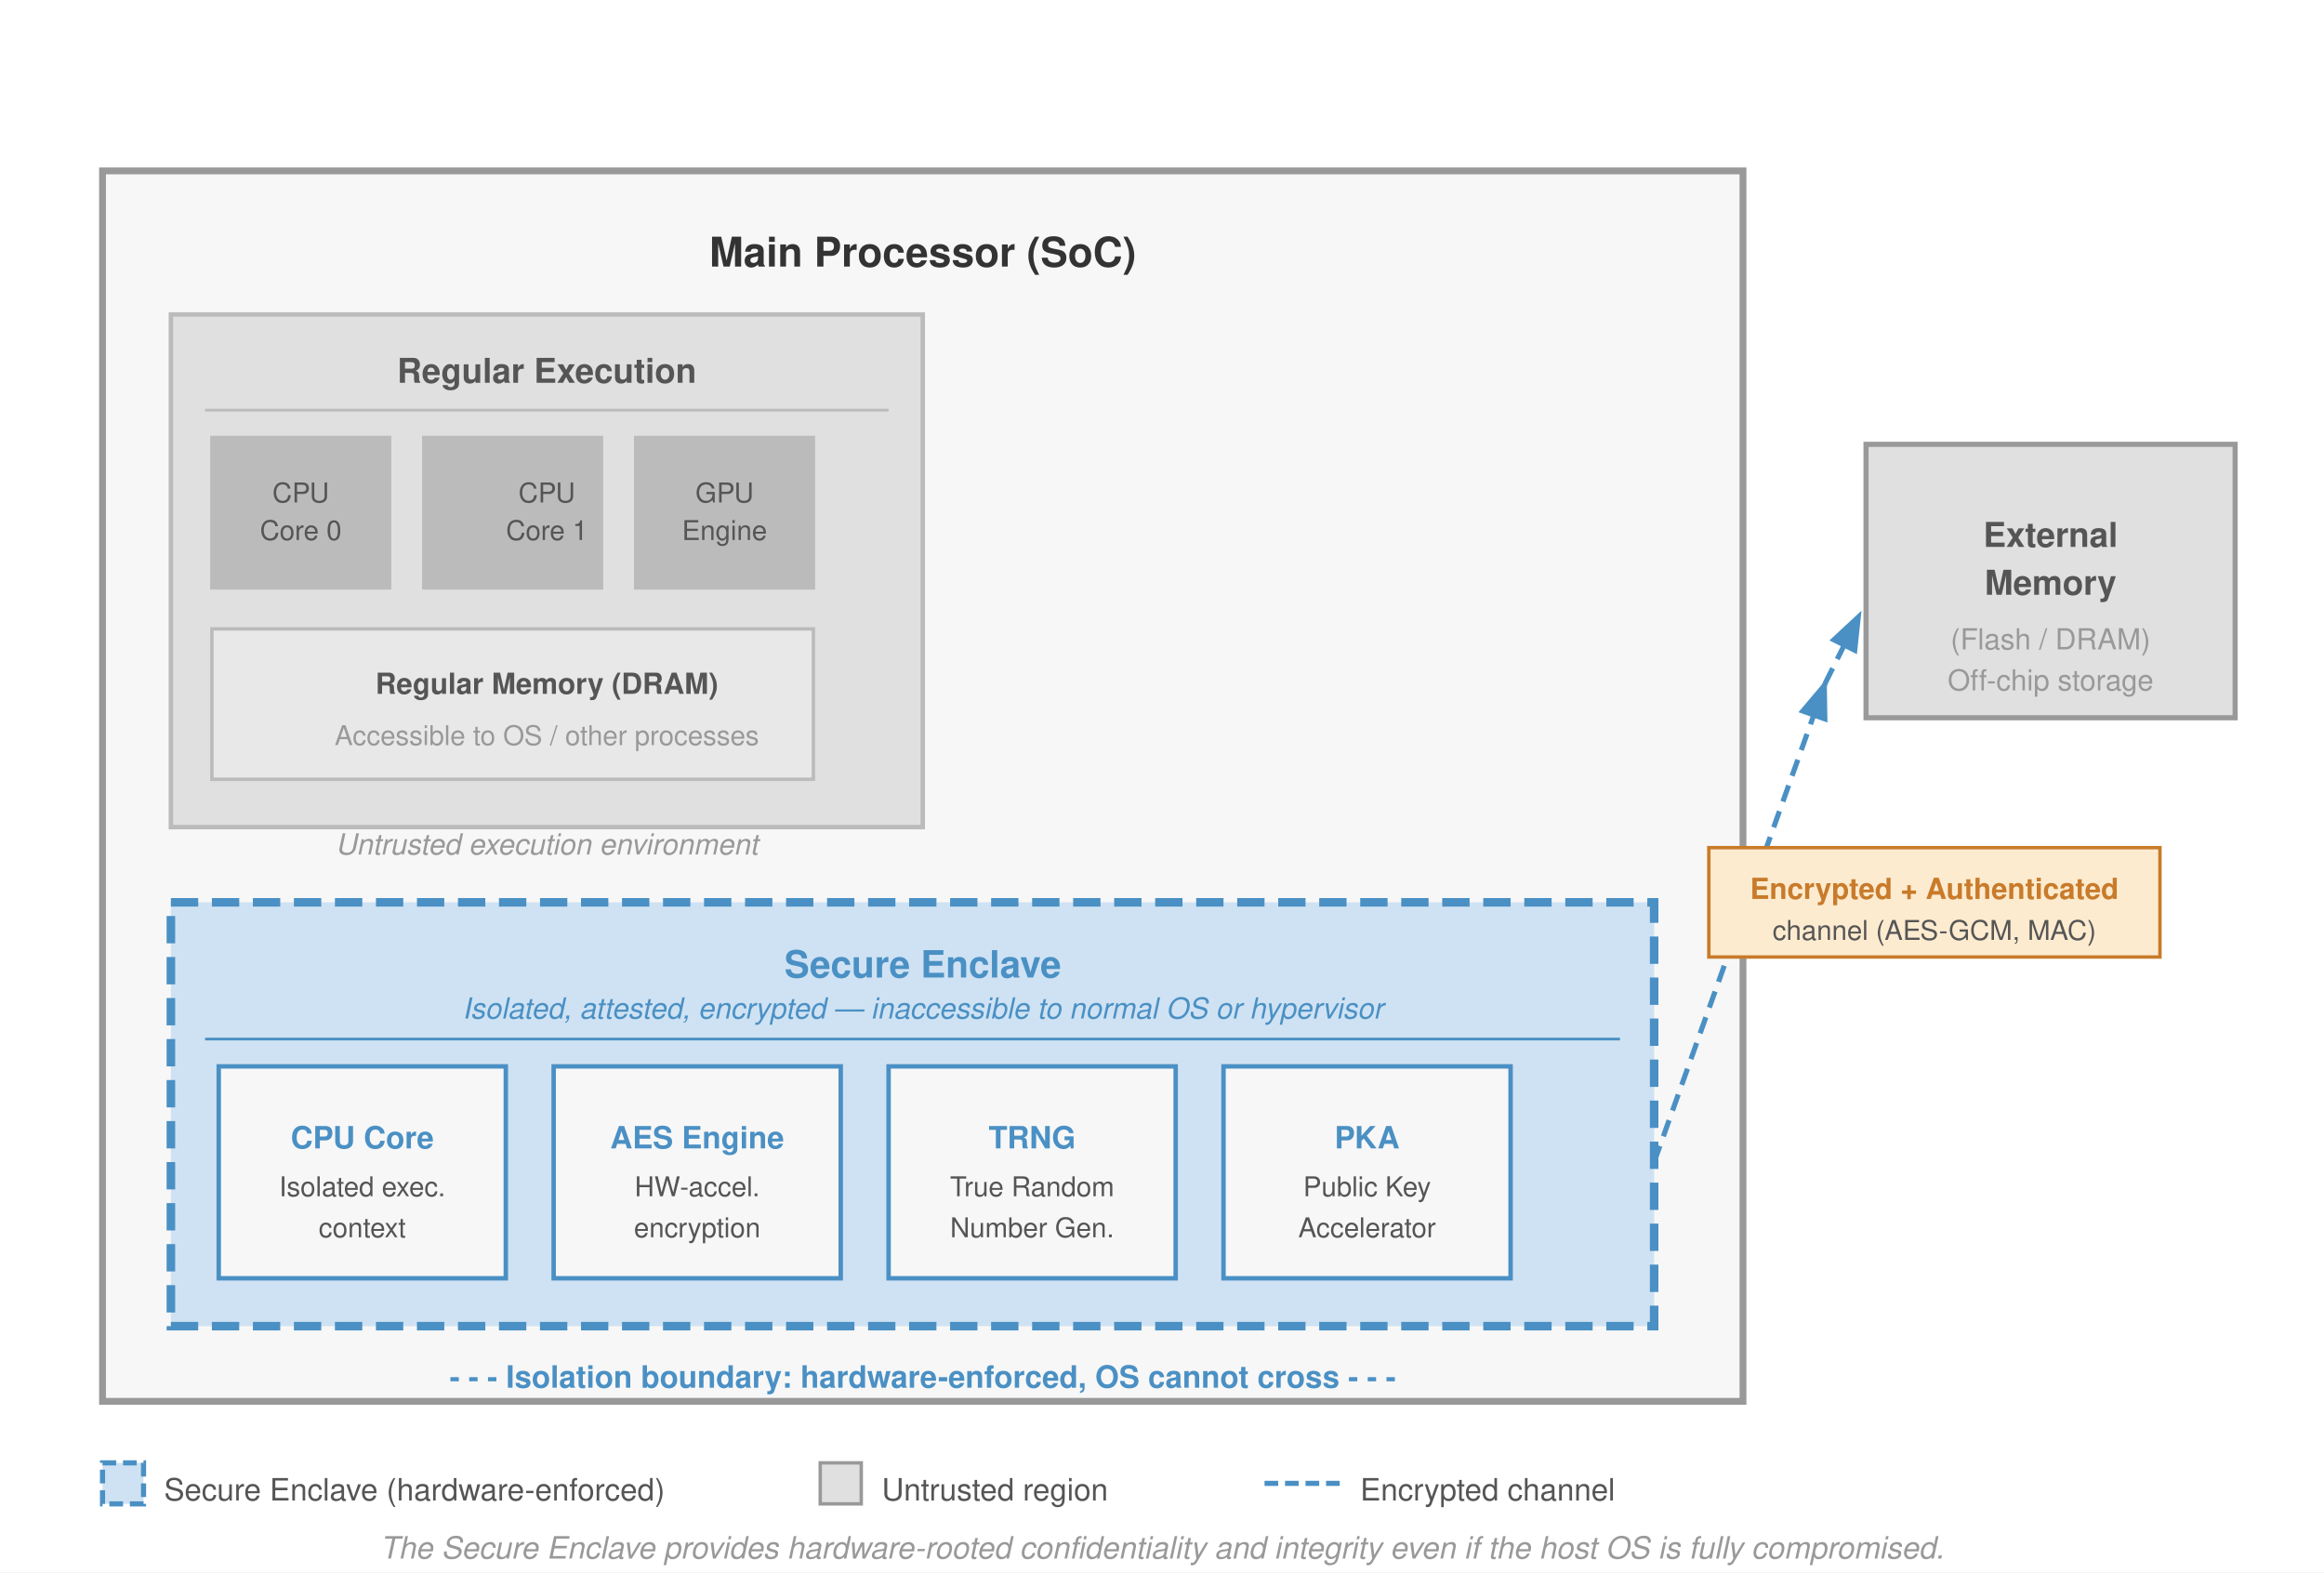
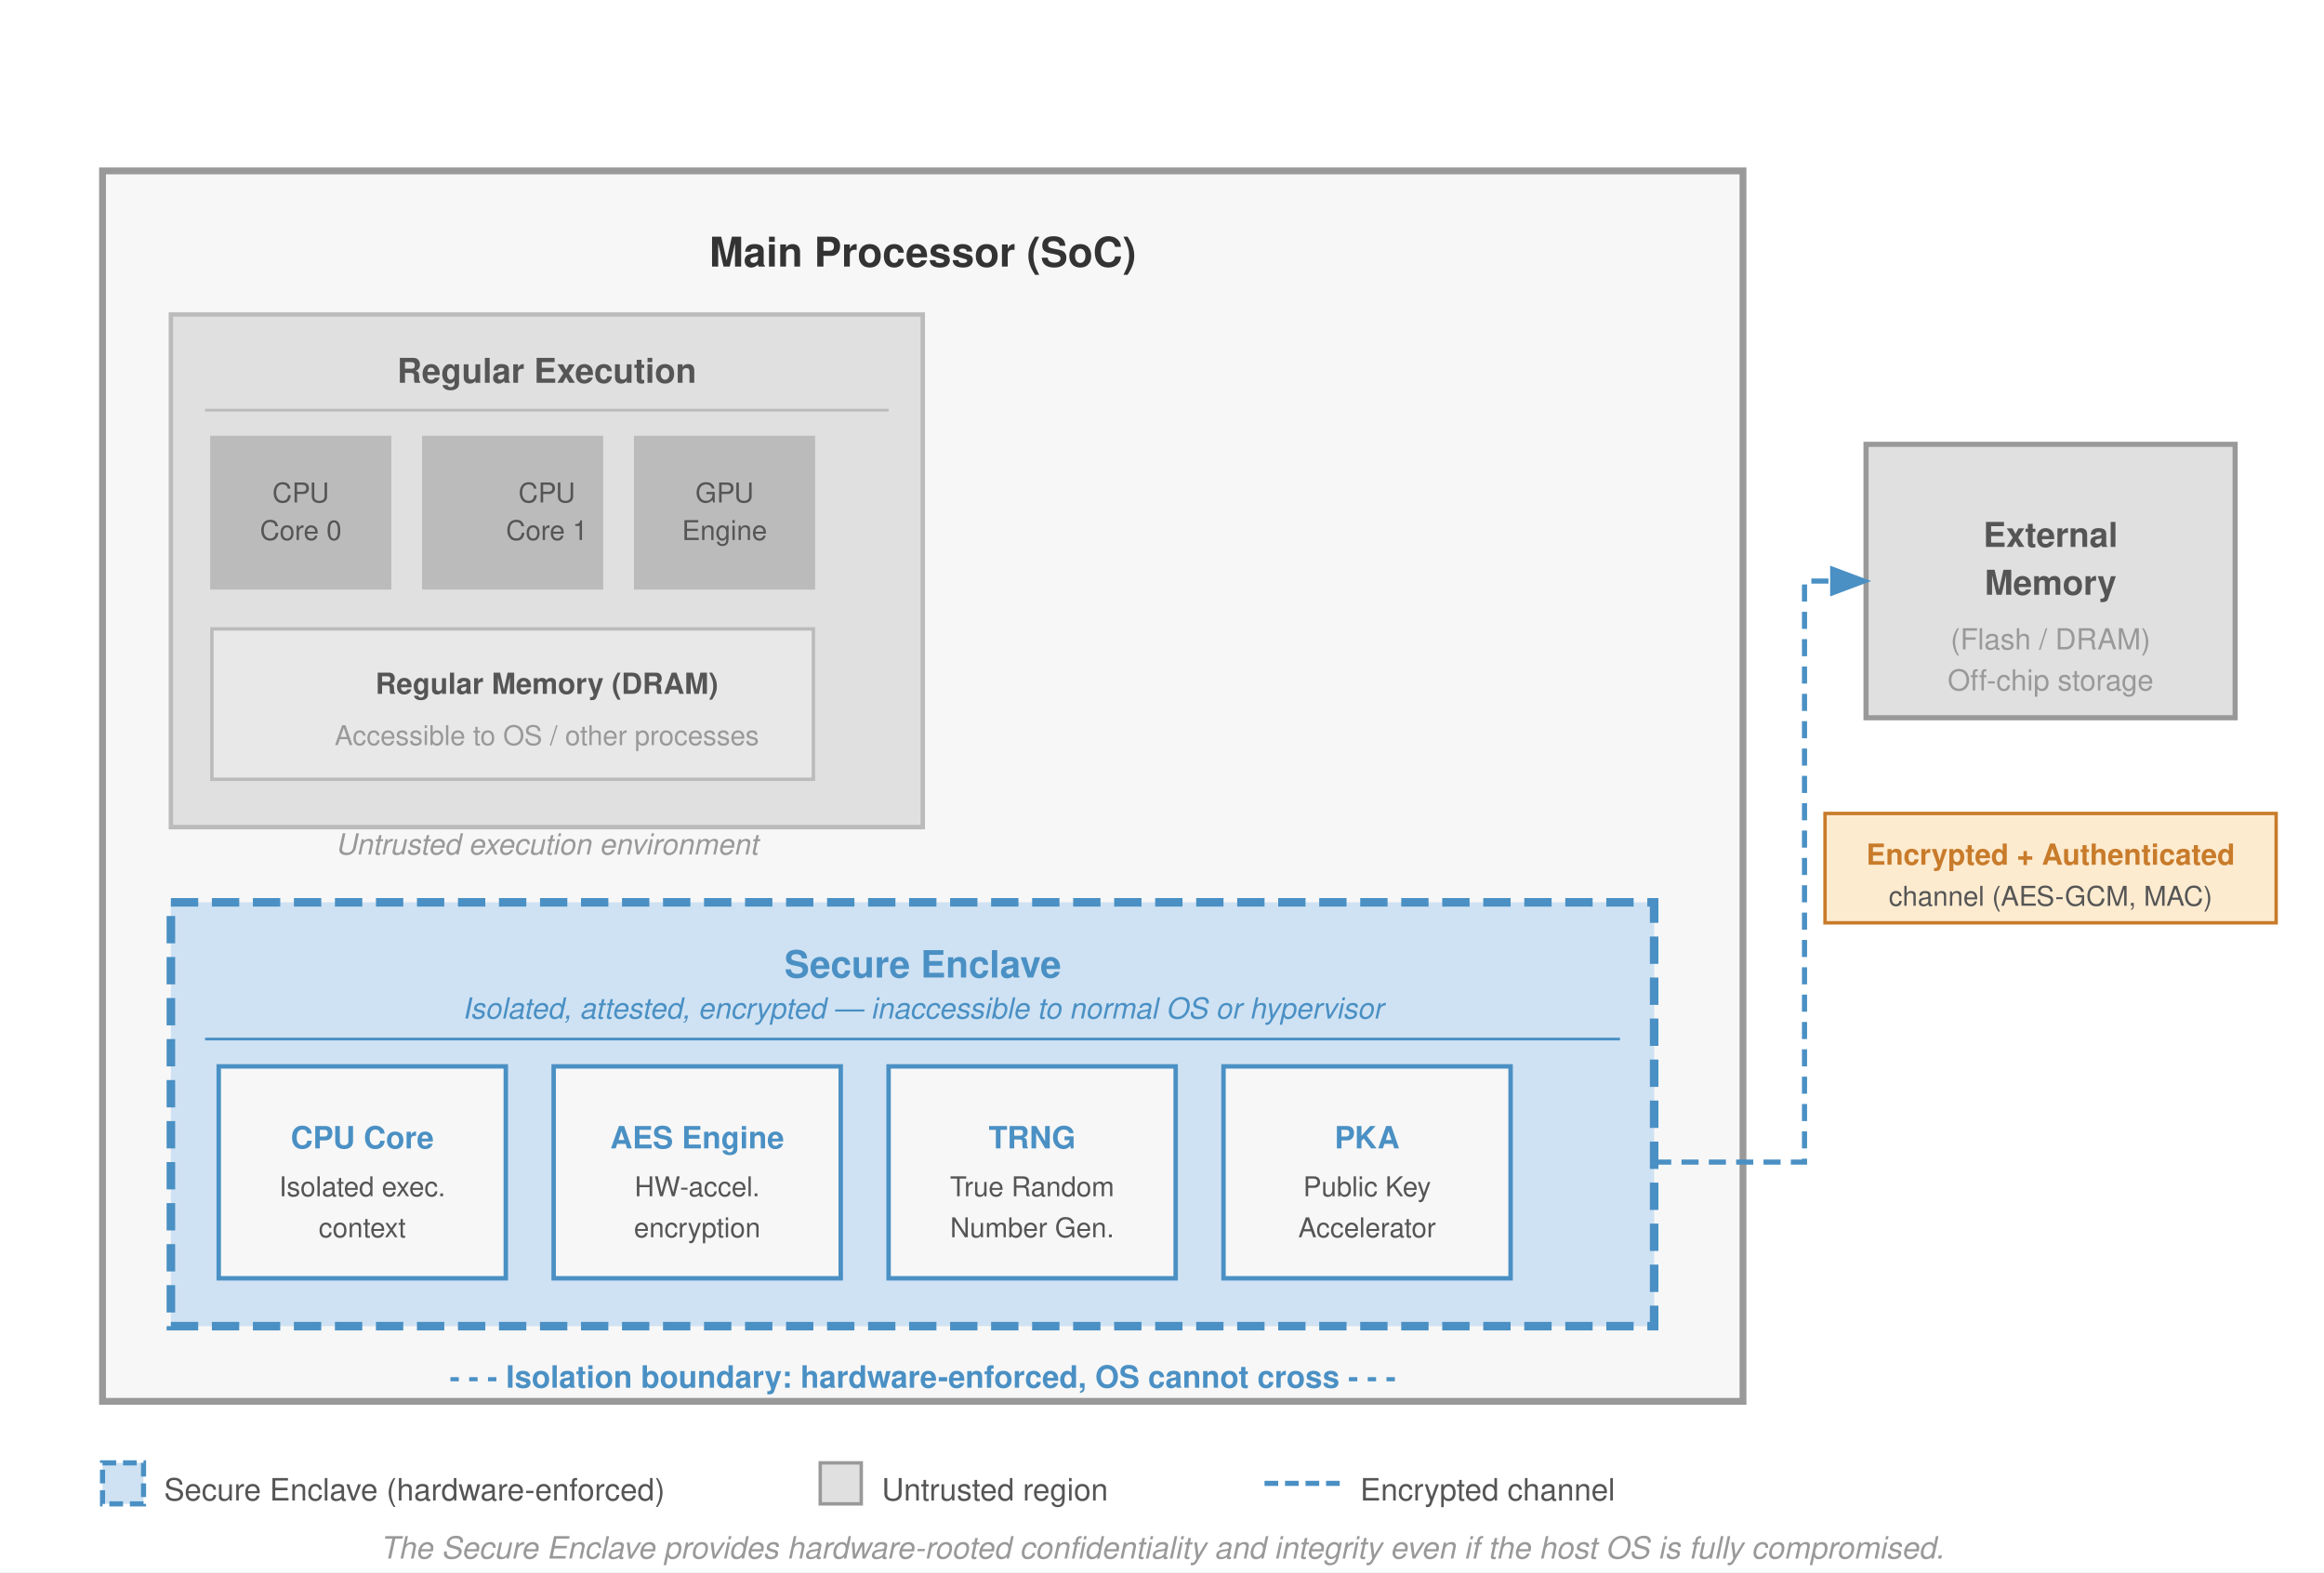
<svg xmlns="http://www.w3.org/2000/svg" viewBox="0 0 680 460" font-family="Helvetica Neue, Helvetica, Arial, sans-serif">
  <defs>
    <marker id="arr-enc" markerWidth="8" markerHeight="6" refX="7" refY="3" orient="auto">
      <path d="M0,0 L8,3 L0,6 Z" fill="#4a90c4" />
    </marker>
    <marker id="arr-enc-l" markerWidth="8" markerHeight="6" refX="7" refY="3" orient="auto">
      <path d="M0,0 L8,3 L0,6 Z" fill="#4a90c4" />
    </marker>
  </defs>
  <rect width="680" height="460" fill="#fff" />
  <rect x="30" y="50" width="480" height="360" fill="#f7f7f7" stroke="#999" stroke-width="2" />
  <text x="270" y="78" font-size="12" font-weight="700" fill="#333" text-anchor="middle">Main Processor (SoC)</text>
  <rect x="50" y="92" width="220" height="150" fill="#e0e0e0" stroke="#bbb" stroke-width="1.3" />
  <text x="160" y="112" font-size="10" font-weight="600" fill="#555" text-anchor="middle">Regular Execution</text>
  <line x1="60" y1="120" x2="260" y2="120" stroke="#bbb" stroke-width="0.8" />
  <rect x="62" y="128" width="52" height="44" fill="#bbb" stroke="#bbb" stroke-width="1" />
  <text x="88" y="147" font-size="8" fill="#555" text-anchor="middle">CPU</text>
  <text x="88" y="158" font-size="8" fill="#555" text-anchor="middle">Core 0</text>
  <rect x="124" y="128" width="52" height="44" fill="#bbb" stroke="#bbb" stroke-width="1" />
  <text x="160" y="147" font-size="8" fill="#555" text-anchor="middle">CPU</text>
  <text x="160" y="158" font-size="8" fill="#555" text-anchor="middle">Core 1</text>
  <rect x="186" y="128" width="52" height="44" fill="#bbb" stroke="#bbb" stroke-width="1" />
  <text x="212" y="147" font-size="8" fill="#555" text-anchor="middle">GPU</text>
  <text x="212" y="158" font-size="8" fill="#555" text-anchor="middle">Engine</text>
  <rect x="62" y="184" width="176" height="44" fill="#e8e8e8" stroke="#bbb" stroke-width="1" />
  <text x="160" y="203" font-size="8.5" font-weight="600" fill="#555" text-anchor="middle">Regular Memory (DRAM)</text>
  <text x="160" y="218" font-size="8" fill="#999" text-anchor="middle">Accessible to OS / other processes</text>
  <text x="160" y="250" font-size="8.5" fill="#999" text-anchor="middle" font-style="italic">Untrusted execution environment</text>
  <rect x="50" y="264" width="434" height="124" fill="#cfe2f3" stroke="#4a90c4" stroke-width="2.5" stroke-dasharray="8,4" />
  <text x="270" y="286" font-size="11" font-weight="700" fill="#4a90c4" text-anchor="middle">Secure Enclave</text>
  <text x="270" y="298" font-size="8.5" fill="#4a90c4" text-anchor="middle" font-style="italic">Isolated, attested, encrypted — inaccessible to normal OS or hypervisor</text>
  <line x1="60" y1="304" x2="474" y2="304" stroke="#4a90c4" stroke-width="0.8" />
  <rect x="64" y="312" width="84" height="62" fill="#f7f7f7" stroke="#4a90c4" stroke-width="1.3" />
  <text x="106" y="336" font-size="9" font-weight="700" fill="#4a90c4" text-anchor="middle">CPU Core</text>
  <text x="106" y="350" font-size="8" fill="#555" text-anchor="middle">Isolated exec.</text>
  <text x="106" y="362" font-size="8" fill="#555" text-anchor="middle">context</text>
  <rect x="162" y="312" width="84" height="62" fill="#f7f7f7" stroke="#4a90c4" stroke-width="1.3" />
  <text x="204" y="336" font-size="9" font-weight="700" fill="#4a90c4" text-anchor="middle">AES Engine</text>
  <text x="204" y="350" font-size="8" fill="#555" text-anchor="middle">HW-accel.</text>
  <text x="204" y="362" font-size="8" fill="#555" text-anchor="middle">encryption</text>
  <rect x="260" y="312" width="84" height="62" fill="#f7f7f7" stroke="#4a90c4" stroke-width="1.3" />
  <text x="302" y="336" font-size="9" font-weight="700" fill="#4a90c4" text-anchor="middle">TRNG</text>
  <text x="302" y="350" font-size="8" fill="#555" text-anchor="middle">True Random</text>
  <text x="302" y="362" font-size="8" fill="#555" text-anchor="middle">Number Gen.</text>
  <rect x="358" y="312" width="84" height="62" fill="#f7f7f7" stroke="#4a90c4" stroke-width="1.3" />
  <text x="400" y="336" font-size="9" font-weight="700" fill="#4a90c4" text-anchor="middle">PKA</text>
  <text x="400" y="350" font-size="8" fill="#555" text-anchor="middle">Public Key</text>
  <text x="400" y="362" font-size="8" fill="#555" text-anchor="middle">Accelerator</text>
  <rect x="546" y="130" width="108" height="80" fill="#e0e0e0" stroke="#999" stroke-width="1.5" />
  <text x="600" y="160" font-size="10" font-weight="600" fill="#555" text-anchor="middle">External</text>
  <text x="600" y="174" font-size="10" font-weight="600" fill="#555" text-anchor="middle">Memory</text>
  <text x="600" y="190" font-size="8.5" fill="#999" text-anchor="middle">(Flash / DRAM)</text>
  <text x="600" y="202" font-size="8.5" fill="#999" text-anchor="middle">Off-chip storage</text>
-   <line x1="484" y1="340" x2="534" y2="200" stroke="#4a90c4" stroke-width="1.5" stroke-dasharray="5,3" marker-end="url(#arr-enc)" />
-   <line x1="534" y1="200" x2="544" y2="180" stroke="#4a90c4" stroke-width="1.5" stroke-dasharray="5,3" marker-end="url(#arr-enc)" />
-   <rect x="500" y="248" width="132" height="32" fill="#fdebd0" stroke="#c87b2a" stroke-width="1" />
-   <text x="566" y="263" font-size="8.5" font-weight="700" fill="#c87b2a" text-anchor="middle">Encrypted + Authenticated</text>
-   <text x="566" y="275" font-size="8" fill="#555" text-anchor="middle">channel (AES-GCM, MAC)</text>
+   <path d="M 484,340 L 528,340 L 528,170 L 546,170" fill="none" stroke="#4a90c4" stroke-width="1.5" stroke-dasharray="5,3" marker-end="url(#arr-enc)" />
+   <rect x="534" y="238" width="132" height="32" fill="#fdebd0" stroke="#c87b2a" stroke-width="1" />
+   <text x="600" y="253" font-size="8.5" font-weight="700" fill="#c87b2a" text-anchor="middle">Encrypted + Authenticated</text>
+   <text x="600" y="265" font-size="8" fill="#555" text-anchor="middle">channel (AES-GCM, MAC)</text>
  <text x="270" y="406" font-size="9" font-weight="700" fill="#4a90c4" text-anchor="middle">- - - Isolation boundary: hardware-enforced, OS cannot cross - - -</text>
  <rect x="30" y="428" width="12" height="12" fill="#cfe2f3" stroke="#4a90c4" stroke-width="1.5" stroke-dasharray="4,2" />
  <text x="48" y="439" font-size="9" fill="#555">Secure Enclave (hardware-enforced)</text>
  <rect x="240" y="428" width="12" height="12" fill="#e0e0e0" stroke="#999" stroke-width="1" />
  <text x="258" y="439" font-size="9" fill="#555">Untrusted region</text>
  <line x1="370" y1="434" x2="392" y2="434" stroke="#4a90c4" stroke-width="1.5" stroke-dasharray="4,2" />
  <text x="398" y="439" font-size="9" fill="#555">Encrypted channel</text>
  <text x="340" y="456" font-size="9" fill="#999" text-anchor="middle" font-style="italic">The Secure Enclave provides hardware-rooted confidentiality and integrity even if the host OS is fully compromised.</text>
</svg>
